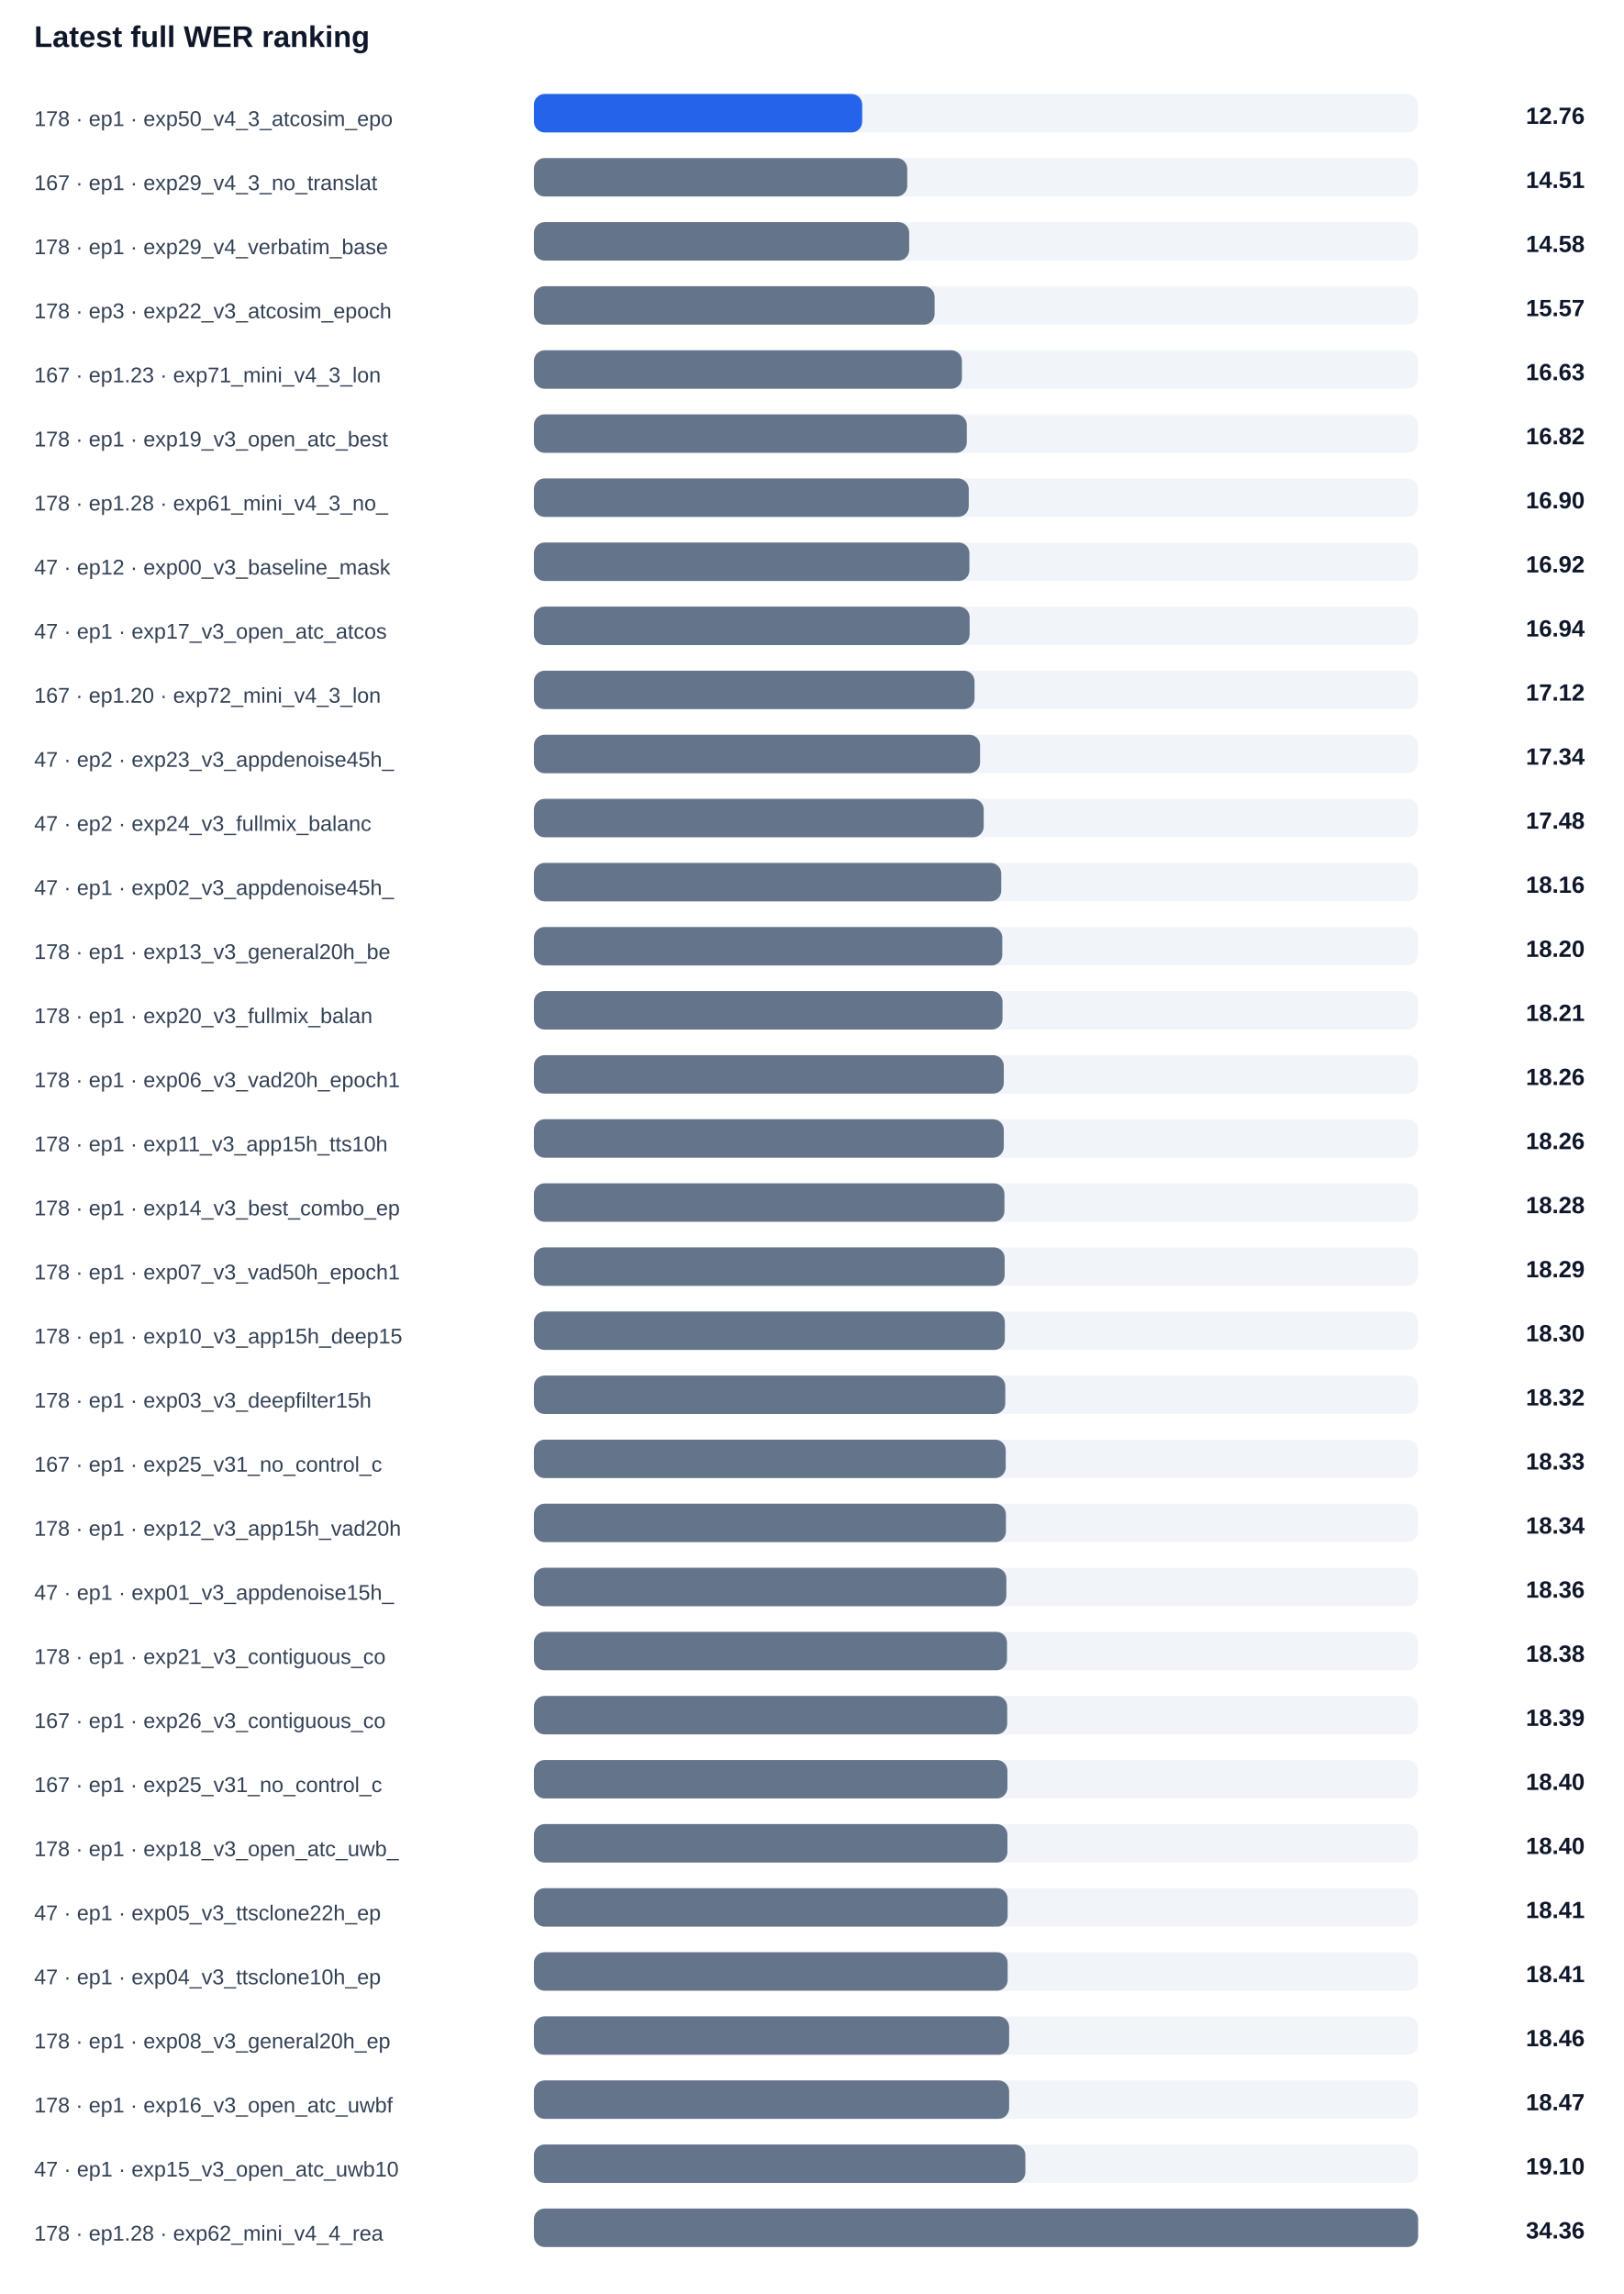
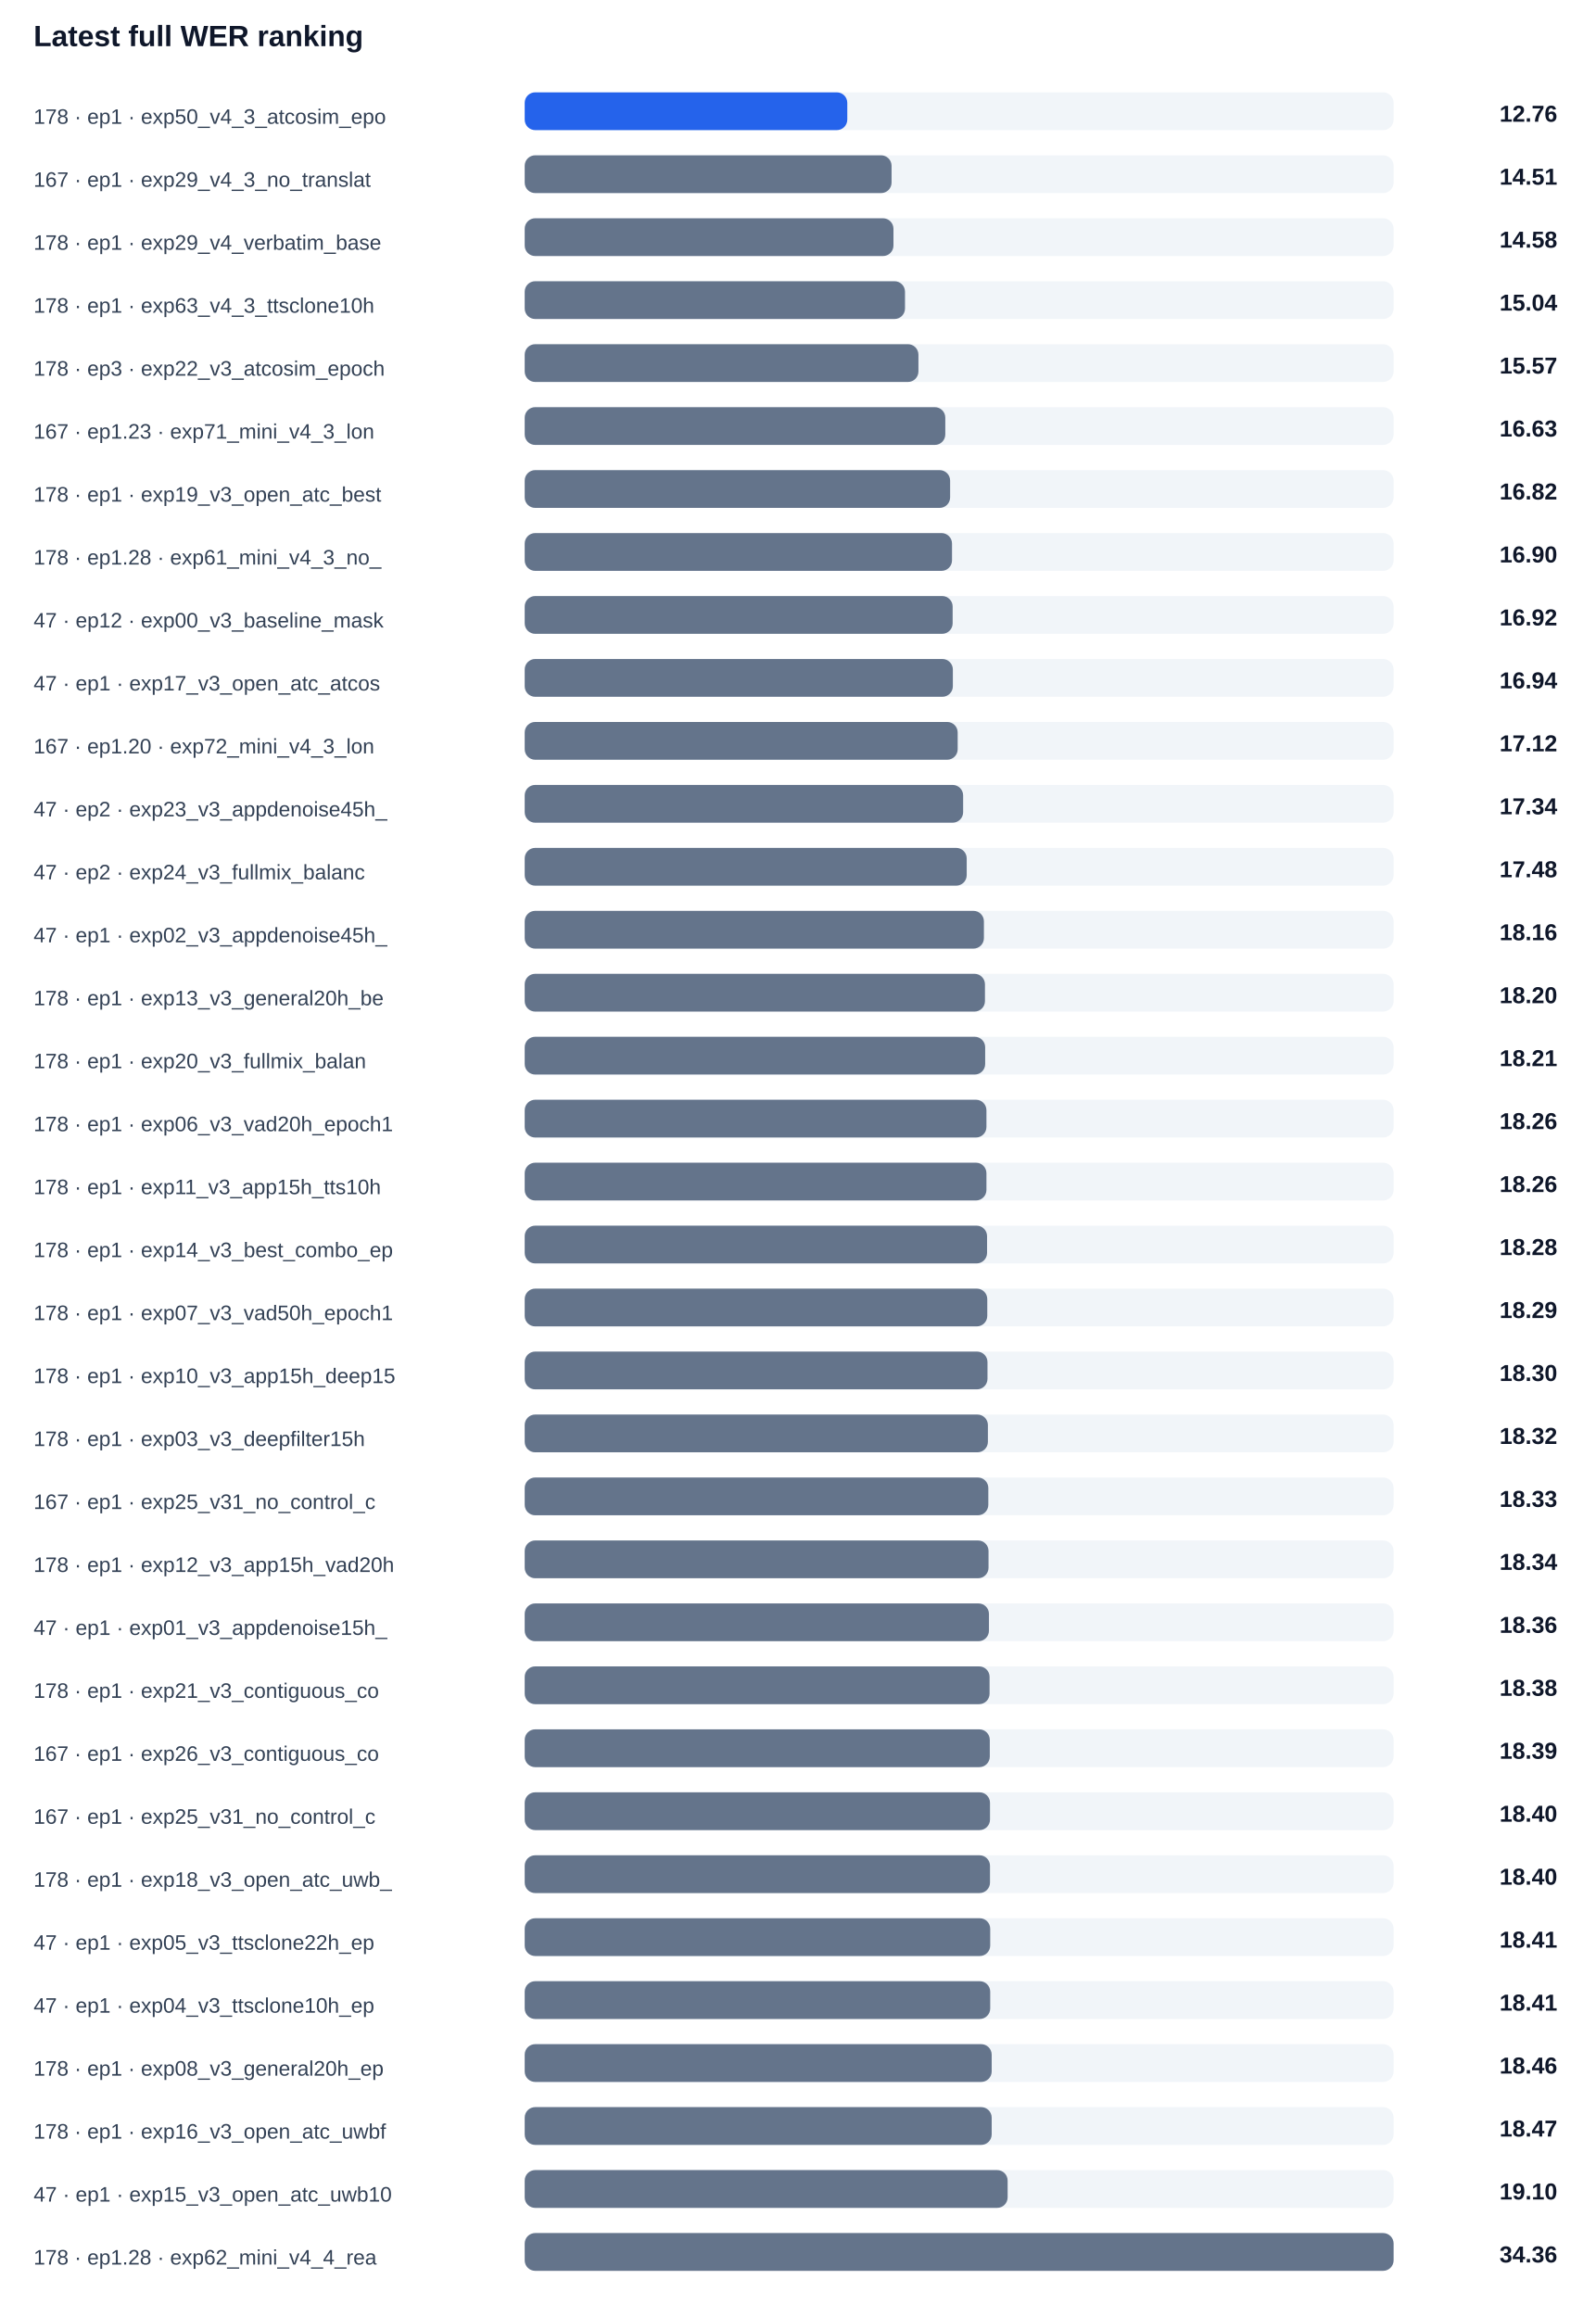
- <svg xmlns="http://www.w3.org/2000/svg" width="100%" viewBox="0 0 760 1074" style="max-width:760px;background:#ffffff;border:1px solid #e5e7eb;border-radius:10px;">
+ <svg xmlns="http://www.w3.org/2000/svg" width="100%" viewBox="0 0 760 1104" style="max-width:760px;background:#ffffff;border:1px solid #e5e7eb;border-radius:10px;">
  <text x="16.0" y="22.0" font-size="14" fill="#0f172a" text-anchor="start" font-family="Arial, sans-serif" font-weight="700">Latest full WER ranking</text>
  <text x="16.0" y="59.0" font-size="10" fill="#334155" text-anchor="start" font-family="Arial, sans-serif" font-weight="400">178 · ep1 · exp50_v4_3_atcosim_epo</text>
  <rect x="250" y="44" width="414" height="18" rx="5" fill="#f1f5f9" />
  <rect x="250" y="44" width="153.7" height="18" rx="5" fill="#2563eb" />
  <text x="742.0" y="58.0" font-size="11" fill="#0f172a" text-anchor="end" font-family="Arial, sans-serif" font-weight="700">12.76</text>
  <text x="16.0" y="89.0" font-size="10" fill="#334155" text-anchor="start" font-family="Arial, sans-serif" font-weight="400">167 · ep1 · exp29_v4_3_no_translat</text>
  <rect x="250" y="74" width="414" height="18" rx="5" fill="#f1f5f9" />
  <rect x="250" y="74" width="174.8" height="18" rx="5" fill="#64748b" />
  <text x="742.0" y="88.0" font-size="11" fill="#0f172a" text-anchor="end" font-family="Arial, sans-serif" font-weight="700">14.51</text>
  <text x="16.0" y="119.0" font-size="10" fill="#334155" text-anchor="start" font-family="Arial, sans-serif" font-weight="400">178 · ep1 · exp29_v4_verbatim_base</text>
  <rect x="250" y="104" width="414" height="18" rx="5" fill="#f1f5f9" />
  <rect x="250" y="104" width="175.7" height="18" rx="5" fill="#64748b" />
  <text x="742.0" y="118.0" font-size="11" fill="#0f172a" text-anchor="end" font-family="Arial, sans-serif" font-weight="700">14.58</text>
-   <text x="16.0" y="149.0" font-size="10" fill="#334155" text-anchor="start" font-family="Arial, sans-serif" font-weight="400">178 · ep3 · exp22_v3_atcosim_epoch</text>
+   <text x="16.0" y="149.0" font-size="10" fill="#334155" text-anchor="start" font-family="Arial, sans-serif" font-weight="400">178 · ep1 · exp63_v4_3_ttsclone10h</text>
  <rect x="250" y="134" width="414" height="18" rx="5" fill="#f1f5f9" />
-   <rect x="250" y="134" width="187.6" height="18" rx="5" fill="#64748b" />
-   <text x="742.0" y="148.0" font-size="11" fill="#0f172a" text-anchor="end" font-family="Arial, sans-serif" font-weight="700">15.57</text>
-   <text x="16.0" y="179.0" font-size="10" fill="#334155" text-anchor="start" font-family="Arial, sans-serif" font-weight="400">167 · ep1.23 · exp71_mini_v4_3_lon</text>
+   <rect x="250" y="134" width="181.2" height="18" rx="5" fill="#64748b" />
+   <text x="742.0" y="148.0" font-size="11" fill="#0f172a" text-anchor="end" font-family="Arial, sans-serif" font-weight="700">15.04</text>
+   <text x="16.0" y="179.0" font-size="10" fill="#334155" text-anchor="start" font-family="Arial, sans-serif" font-weight="400">178 · ep3 · exp22_v3_atcosim_epoch</text>
  <rect x="250" y="164" width="414" height="18" rx="5" fill="#f1f5f9" />
-   <rect x="250" y="164" width="200.4" height="18" rx="5" fill="#64748b" />
-   <text x="742.0" y="178.0" font-size="11" fill="#0f172a" text-anchor="end" font-family="Arial, sans-serif" font-weight="700">16.63</text>
-   <text x="16.0" y="209.0" font-size="10" fill="#334155" text-anchor="start" font-family="Arial, sans-serif" font-weight="400">178 · ep1 · exp19_v3_open_atc_best</text>
+   <rect x="250" y="164" width="187.6" height="18" rx="5" fill="#64748b" />
+   <text x="742.0" y="178.0" font-size="11" fill="#0f172a" text-anchor="end" font-family="Arial, sans-serif" font-weight="700">15.57</text>
+   <text x="16.0" y="209.0" font-size="10" fill="#334155" text-anchor="start" font-family="Arial, sans-serif" font-weight="400">167 · ep1.23 · exp71_mini_v4_3_lon</text>
  <rect x="250" y="194" width="414" height="18" rx="5" fill="#f1f5f9" />
-   <rect x="250" y="194" width="202.7" height="18" rx="5" fill="#64748b" />
-   <text x="742.0" y="208.0" font-size="11" fill="#0f172a" text-anchor="end" font-family="Arial, sans-serif" font-weight="700">16.82</text>
-   <text x="16.0" y="239.0" font-size="10" fill="#334155" text-anchor="start" font-family="Arial, sans-serif" font-weight="400">178 · ep1.28 · exp61_mini_v4_3_no_</text>
+   <rect x="250" y="194" width="200.4" height="18" rx="5" fill="#64748b" />
+   <text x="742.0" y="208.0" font-size="11" fill="#0f172a" text-anchor="end" font-family="Arial, sans-serif" font-weight="700">16.63</text>
+   <text x="16.0" y="239.0" font-size="10" fill="#334155" text-anchor="start" font-family="Arial, sans-serif" font-weight="400">178 · ep1 · exp19_v3_open_atc_best</text>
  <rect x="250" y="224" width="414" height="18" rx="5" fill="#f1f5f9" />
-   <rect x="250" y="224" width="203.6" height="18" rx="5" fill="#64748b" />
-   <text x="742.0" y="238.0" font-size="11" fill="#0f172a" text-anchor="end" font-family="Arial, sans-serif" font-weight="700">16.90</text>
-   <text x="16.0" y="269.0" font-size="10" fill="#334155" text-anchor="start" font-family="Arial, sans-serif" font-weight="400">47 · ep12 · exp00_v3_baseline_mask</text>
+   <rect x="250" y="224" width="202.7" height="18" rx="5" fill="#64748b" />
+   <text x="742.0" y="238.0" font-size="11" fill="#0f172a" text-anchor="end" font-family="Arial, sans-serif" font-weight="700">16.82</text>
+   <text x="16.0" y="269.0" font-size="10" fill="#334155" text-anchor="start" font-family="Arial, sans-serif" font-weight="400">178 · ep1.28 · exp61_mini_v4_3_no_</text>
  <rect x="250" y="254" width="414" height="18" rx="5" fill="#f1f5f9" />
-   <rect x="250" y="254" width="203.9" height="18" rx="5" fill="#64748b" />
-   <text x="742.0" y="268.0" font-size="11" fill="#0f172a" text-anchor="end" font-family="Arial, sans-serif" font-weight="700">16.92</text>
-   <text x="16.0" y="299.0" font-size="10" fill="#334155" text-anchor="start" font-family="Arial, sans-serif" font-weight="400">47 · ep1 · exp17_v3_open_atc_atcos</text>
+   <rect x="250" y="254" width="203.6" height="18" rx="5" fill="#64748b" />
+   <text x="742.0" y="268.0" font-size="11" fill="#0f172a" text-anchor="end" font-family="Arial, sans-serif" font-weight="700">16.90</text>
+   <text x="16.0" y="299.0" font-size="10" fill="#334155" text-anchor="start" font-family="Arial, sans-serif" font-weight="400">47 · ep12 · exp00_v3_baseline_mask</text>
  <rect x="250" y="284" width="414" height="18" rx="5" fill="#f1f5f9" />
-   <rect x="250" y="284" width="204.0" height="18" rx="5" fill="#64748b" />
-   <text x="742.0" y="298.0" font-size="11" fill="#0f172a" text-anchor="end" font-family="Arial, sans-serif" font-weight="700">16.94</text>
-   <text x="16.0" y="329.0" font-size="10" fill="#334155" text-anchor="start" font-family="Arial, sans-serif" font-weight="400">167 · ep1.20 · exp72_mini_v4_3_lon</text>
+   <rect x="250" y="284" width="203.9" height="18" rx="5" fill="#64748b" />
+   <text x="742.0" y="298.0" font-size="11" fill="#0f172a" text-anchor="end" font-family="Arial, sans-serif" font-weight="700">16.92</text>
+   <text x="16.0" y="329.0" font-size="10" fill="#334155" text-anchor="start" font-family="Arial, sans-serif" font-weight="400">47 · ep1 · exp17_v3_open_atc_atcos</text>
  <rect x="250" y="314" width="414" height="18" rx="5" fill="#f1f5f9" />
-   <rect x="250" y="314" width="206.3" height="18" rx="5" fill="#64748b" />
-   <text x="742.0" y="328.0" font-size="11" fill="#0f172a" text-anchor="end" font-family="Arial, sans-serif" font-weight="700">17.12</text>
-   <text x="16.0" y="359.0" font-size="10" fill="#334155" text-anchor="start" font-family="Arial, sans-serif" font-weight="400">47 · ep2 · exp23_v3_appdenoise45h_</text>
+   <rect x="250" y="314" width="204.0" height="18" rx="5" fill="#64748b" />
+   <text x="742.0" y="328.0" font-size="11" fill="#0f172a" text-anchor="end" font-family="Arial, sans-serif" font-weight="700">16.94</text>
+   <text x="16.0" y="359.0" font-size="10" fill="#334155" text-anchor="start" font-family="Arial, sans-serif" font-weight="400">167 · ep1.20 · exp72_mini_v4_3_lon</text>
  <rect x="250" y="344" width="414" height="18" rx="5" fill="#f1f5f9" />
-   <rect x="250" y="344" width="208.9" height="18" rx="5" fill="#64748b" />
-   <text x="742.0" y="358.0" font-size="11" fill="#0f172a" text-anchor="end" font-family="Arial, sans-serif" font-weight="700">17.34</text>
-   <text x="16.0" y="389.0" font-size="10" fill="#334155" text-anchor="start" font-family="Arial, sans-serif" font-weight="400">47 · ep2 · exp24_v3_fullmix_balanc</text>
+   <rect x="250" y="344" width="206.3" height="18" rx="5" fill="#64748b" />
+   <text x="742.0" y="358.0" font-size="11" fill="#0f172a" text-anchor="end" font-family="Arial, sans-serif" font-weight="700">17.12</text>
+   <text x="16.0" y="389.0" font-size="10" fill="#334155" text-anchor="start" font-family="Arial, sans-serif" font-weight="400">47 · ep2 · exp23_v3_appdenoise45h_</text>
  <rect x="250" y="374" width="414" height="18" rx="5" fill="#f1f5f9" />
-   <rect x="250" y="374" width="210.6" height="18" rx="5" fill="#64748b" />
-   <text x="742.0" y="388.0" font-size="11" fill="#0f172a" text-anchor="end" font-family="Arial, sans-serif" font-weight="700">17.48</text>
-   <text x="16.0" y="419.0" font-size="10" fill="#334155" text-anchor="start" font-family="Arial, sans-serif" font-weight="400">47 · ep1 · exp02_v3_appdenoise45h_</text>
+   <rect x="250" y="374" width="208.9" height="18" rx="5" fill="#64748b" />
+   <text x="742.0" y="388.0" font-size="11" fill="#0f172a" text-anchor="end" font-family="Arial, sans-serif" font-weight="700">17.34</text>
+   <text x="16.0" y="419.0" font-size="10" fill="#334155" text-anchor="start" font-family="Arial, sans-serif" font-weight="400">47 · ep2 · exp24_v3_fullmix_balanc</text>
  <rect x="250" y="404" width="414" height="18" rx="5" fill="#f1f5f9" />
-   <rect x="250" y="404" width="218.8" height="18" rx="5" fill="#64748b" />
-   <text x="742.0" y="418.0" font-size="11" fill="#0f172a" text-anchor="end" font-family="Arial, sans-serif" font-weight="700">18.16</text>
-   <text x="16.0" y="449.0" font-size="10" fill="#334155" text-anchor="start" font-family="Arial, sans-serif" font-weight="400">178 · ep1 · exp13_v3_general20h_be</text>
+   <rect x="250" y="404" width="210.6" height="18" rx="5" fill="#64748b" />
+   <text x="742.0" y="418.0" font-size="11" fill="#0f172a" text-anchor="end" font-family="Arial, sans-serif" font-weight="700">17.48</text>
+   <text x="16.0" y="449.0" font-size="10" fill="#334155" text-anchor="start" font-family="Arial, sans-serif" font-weight="400">47 · ep1 · exp02_v3_appdenoise45h_</text>
  <rect x="250" y="434" width="414" height="18" rx="5" fill="#f1f5f9" />
-   <rect x="250" y="434" width="219.3" height="18" rx="5" fill="#64748b" />
-   <text x="742.0" y="448.0" font-size="11" fill="#0f172a" text-anchor="end" font-family="Arial, sans-serif" font-weight="700">18.20</text>
-   <text x="16.0" y="479.0" font-size="10" fill="#334155" text-anchor="start" font-family="Arial, sans-serif" font-weight="400">178 · ep1 · exp20_v3_fullmix_balan</text>
+   <rect x="250" y="434" width="218.8" height="18" rx="5" fill="#64748b" />
+   <text x="742.0" y="448.0" font-size="11" fill="#0f172a" text-anchor="end" font-family="Arial, sans-serif" font-weight="700">18.16</text>
+   <text x="16.0" y="479.0" font-size="10" fill="#334155" text-anchor="start" font-family="Arial, sans-serif" font-weight="400">178 · ep1 · exp13_v3_general20h_be</text>
  <rect x="250" y="464" width="414" height="18" rx="5" fill="#f1f5f9" />
-   <rect x="250" y="464" width="219.4" height="18" rx="5" fill="#64748b" />
-   <text x="742.0" y="478.0" font-size="11" fill="#0f172a" text-anchor="end" font-family="Arial, sans-serif" font-weight="700">18.21</text>
-   <text x="16.0" y="509.0" font-size="10" fill="#334155" text-anchor="start" font-family="Arial, sans-serif" font-weight="400">178 · ep1 · exp06_v3_vad20h_epoch1</text>
+   <rect x="250" y="464" width="219.3" height="18" rx="5" fill="#64748b" />
+   <text x="742.0" y="478.0" font-size="11" fill="#0f172a" text-anchor="end" font-family="Arial, sans-serif" font-weight="700">18.20</text>
+   <text x="16.0" y="509.0" font-size="10" fill="#334155" text-anchor="start" font-family="Arial, sans-serif" font-weight="400">178 · ep1 · exp20_v3_fullmix_balan</text>
  <rect x="250" y="494" width="414" height="18" rx="5" fill="#f1f5f9" />
-   <rect x="250" y="494" width="220.0" height="18" rx="5" fill="#64748b" />
-   <text x="742.0" y="508.0" font-size="11" fill="#0f172a" text-anchor="end" font-family="Arial, sans-serif" font-weight="700">18.26</text>
-   <text x="16.0" y="539.0" font-size="10" fill="#334155" text-anchor="start" font-family="Arial, sans-serif" font-weight="400">178 · ep1 · exp11_v3_app15h_tts10h</text>
+   <rect x="250" y="494" width="219.4" height="18" rx="5" fill="#64748b" />
+   <text x="742.0" y="508.0" font-size="11" fill="#0f172a" text-anchor="end" font-family="Arial, sans-serif" font-weight="700">18.21</text>
+   <text x="16.0" y="539.0" font-size="10" fill="#334155" text-anchor="start" font-family="Arial, sans-serif" font-weight="400">178 · ep1 · exp06_v3_vad20h_epoch1</text>
  <rect x="250" y="524" width="414" height="18" rx="5" fill="#f1f5f9" />
  <rect x="250" y="524" width="220.0" height="18" rx="5" fill="#64748b" />
  <text x="742.0" y="538.0" font-size="11" fill="#0f172a" text-anchor="end" font-family="Arial, sans-serif" font-weight="700">18.26</text>
-   <text x="16.0" y="569.0" font-size="10" fill="#334155" text-anchor="start" font-family="Arial, sans-serif" font-weight="400">178 · ep1 · exp14_v3_best_combo_ep</text>
+   <text x="16.0" y="569.0" font-size="10" fill="#334155" text-anchor="start" font-family="Arial, sans-serif" font-weight="400">178 · ep1 · exp11_v3_app15h_tts10h</text>
  <rect x="250" y="554" width="414" height="18" rx="5" fill="#f1f5f9" />
-   <rect x="250" y="554" width="220.3" height="18" rx="5" fill="#64748b" />
-   <text x="742.0" y="568.0" font-size="11" fill="#0f172a" text-anchor="end" font-family="Arial, sans-serif" font-weight="700">18.28</text>
-   <text x="16.0" y="599.0" font-size="10" fill="#334155" text-anchor="start" font-family="Arial, sans-serif" font-weight="400">178 · ep1 · exp07_v3_vad50h_epoch1</text>
+   <rect x="250" y="554" width="220.0" height="18" rx="5" fill="#64748b" />
+   <text x="742.0" y="568.0" font-size="11" fill="#0f172a" text-anchor="end" font-family="Arial, sans-serif" font-weight="700">18.26</text>
+   <text x="16.0" y="599.0" font-size="10" fill="#334155" text-anchor="start" font-family="Arial, sans-serif" font-weight="400">178 · ep1 · exp14_v3_best_combo_ep</text>
  <rect x="250" y="584" width="414" height="18" rx="5" fill="#f1f5f9" />
-   <rect x="250" y="584" width="220.4" height="18" rx="5" fill="#64748b" />
-   <text x="742.0" y="598.0" font-size="11" fill="#0f172a" text-anchor="end" font-family="Arial, sans-serif" font-weight="700">18.29</text>
-   <text x="16.0" y="629.0" font-size="10" fill="#334155" text-anchor="start" font-family="Arial, sans-serif" font-weight="400">178 · ep1 · exp10_v3_app15h_deep15</text>
+   <rect x="250" y="584" width="220.3" height="18" rx="5" fill="#64748b" />
+   <text x="742.0" y="598.0" font-size="11" fill="#0f172a" text-anchor="end" font-family="Arial, sans-serif" font-weight="700">18.28</text>
+   <text x="16.0" y="629.0" font-size="10" fill="#334155" text-anchor="start" font-family="Arial, sans-serif" font-weight="400">178 · ep1 · exp07_v3_vad50h_epoch1</text>
  <rect x="250" y="614" width="414" height="18" rx="5" fill="#f1f5f9" />
-   <rect x="250" y="614" width="220.5" height="18" rx="5" fill="#64748b" />
-   <text x="742.0" y="628.0" font-size="11" fill="#0f172a" text-anchor="end" font-family="Arial, sans-serif" font-weight="700">18.30</text>
-   <text x="16.0" y="659.0" font-size="10" fill="#334155" text-anchor="start" font-family="Arial, sans-serif" font-weight="400">178 · ep1 · exp03_v3_deepfilter15h</text>
+   <rect x="250" y="614" width="220.4" height="18" rx="5" fill="#64748b" />
+   <text x="742.0" y="628.0" font-size="11" fill="#0f172a" text-anchor="end" font-family="Arial, sans-serif" font-weight="700">18.29</text>
+   <text x="16.0" y="659.0" font-size="10" fill="#334155" text-anchor="start" font-family="Arial, sans-serif" font-weight="400">178 · ep1 · exp10_v3_app15h_deep15</text>
  <rect x="250" y="644" width="414" height="18" rx="5" fill="#f1f5f9" />
-   <rect x="250" y="644" width="220.7" height="18" rx="5" fill="#64748b" />
-   <text x="742.0" y="658.0" font-size="11" fill="#0f172a" text-anchor="end" font-family="Arial, sans-serif" font-weight="700">18.32</text>
-   <text x="16.0" y="689.0" font-size="10" fill="#334155" text-anchor="start" font-family="Arial, sans-serif" font-weight="400">167 · ep1 · exp25_v31_no_control_c</text>
+   <rect x="250" y="644" width="220.5" height="18" rx="5" fill="#64748b" />
+   <text x="742.0" y="658.0" font-size="11" fill="#0f172a" text-anchor="end" font-family="Arial, sans-serif" font-weight="700">18.30</text>
+   <text x="16.0" y="689.0" font-size="10" fill="#334155" text-anchor="start" font-family="Arial, sans-serif" font-weight="400">178 · ep1 · exp03_v3_deepfilter15h</text>
  <rect x="250" y="674" width="414" height="18" rx="5" fill="#f1f5f9" />
-   <rect x="250" y="674" width="220.9" height="18" rx="5" fill="#64748b" />
-   <text x="742.0" y="688.0" font-size="11" fill="#0f172a" text-anchor="end" font-family="Arial, sans-serif" font-weight="700">18.33</text>
-   <text x="16.0" y="719.0" font-size="10" fill="#334155" text-anchor="start" font-family="Arial, sans-serif" font-weight="400">178 · ep1 · exp12_v3_app15h_vad20h</text>
+   <rect x="250" y="674" width="220.7" height="18" rx="5" fill="#64748b" />
+   <text x="742.0" y="688.0" font-size="11" fill="#0f172a" text-anchor="end" font-family="Arial, sans-serif" font-weight="700">18.32</text>
+   <text x="16.0" y="719.0" font-size="10" fill="#334155" text-anchor="start" font-family="Arial, sans-serif" font-weight="400">167 · ep1 · exp25_v31_no_control_c</text>
  <rect x="250" y="704" width="414" height="18" rx="5" fill="#f1f5f9" />
-   <rect x="250" y="704" width="221.0" height="18" rx="5" fill="#64748b" />
-   <text x="742.0" y="718.0" font-size="11" fill="#0f172a" text-anchor="end" font-family="Arial, sans-serif" font-weight="700">18.34</text>
-   <text x="16.0" y="749.0" font-size="10" fill="#334155" text-anchor="start" font-family="Arial, sans-serif" font-weight="400">47 · ep1 · exp01_v3_appdenoise15h_</text>
+   <rect x="250" y="704" width="220.9" height="18" rx="5" fill="#64748b" />
+   <text x="742.0" y="718.0" font-size="11" fill="#0f172a" text-anchor="end" font-family="Arial, sans-serif" font-weight="700">18.33</text>
+   <text x="16.0" y="749.0" font-size="10" fill="#334155" text-anchor="start" font-family="Arial, sans-serif" font-weight="400">178 · ep1 · exp12_v3_app15h_vad20h</text>
  <rect x="250" y="734" width="414" height="18" rx="5" fill="#f1f5f9" />
-   <rect x="250" y="734" width="221.2" height="18" rx="5" fill="#64748b" />
-   <text x="742.0" y="748.0" font-size="11" fill="#0f172a" text-anchor="end" font-family="Arial, sans-serif" font-weight="700">18.36</text>
-   <text x="16.0" y="779.0" font-size="10" fill="#334155" text-anchor="start" font-family="Arial, sans-serif" font-weight="400">178 · ep1 · exp21_v3_contiguous_co</text>
+   <rect x="250" y="734" width="221.0" height="18" rx="5" fill="#64748b" />
+   <text x="742.0" y="748.0" font-size="11" fill="#0f172a" text-anchor="end" font-family="Arial, sans-serif" font-weight="700">18.34</text>
+   <text x="16.0" y="779.0" font-size="10" fill="#334155" text-anchor="start" font-family="Arial, sans-serif" font-weight="400">47 · ep1 · exp01_v3_appdenoise15h_</text>
  <rect x="250" y="764" width="414" height="18" rx="5" fill="#f1f5f9" />
-   <rect x="250" y="764" width="221.5" height="18" rx="5" fill="#64748b" />
-   <text x="742.0" y="778.0" font-size="11" fill="#0f172a" text-anchor="end" font-family="Arial, sans-serif" font-weight="700">18.38</text>
-   <text x="16.0" y="809.0" font-size="10" fill="#334155" text-anchor="start" font-family="Arial, sans-serif" font-weight="400">167 · ep1 · exp26_v3_contiguous_co</text>
+   <rect x="250" y="764" width="221.2" height="18" rx="5" fill="#64748b" />
+   <text x="742.0" y="778.0" font-size="11" fill="#0f172a" text-anchor="end" font-family="Arial, sans-serif" font-weight="700">18.36</text>
+   <text x="16.0" y="809.0" font-size="10" fill="#334155" text-anchor="start" font-family="Arial, sans-serif" font-weight="400">178 · ep1 · exp21_v3_contiguous_co</text>
  <rect x="250" y="794" width="414" height="18" rx="5" fill="#f1f5f9" />
-   <rect x="250" y="794" width="221.6" height="18" rx="5" fill="#64748b" />
-   <text x="742.0" y="808.0" font-size="11" fill="#0f172a" text-anchor="end" font-family="Arial, sans-serif" font-weight="700">18.39</text>
-   <text x="16.0" y="839.0" font-size="10" fill="#334155" text-anchor="start" font-family="Arial, sans-serif" font-weight="400">167 · ep1 · exp25_v31_no_control_c</text>
+   <rect x="250" y="794" width="221.5" height="18" rx="5" fill="#64748b" />
+   <text x="742.0" y="808.0" font-size="11" fill="#0f172a" text-anchor="end" font-family="Arial, sans-serif" font-weight="700">18.38</text>
+   <text x="16.0" y="839.0" font-size="10" fill="#334155" text-anchor="start" font-family="Arial, sans-serif" font-weight="400">167 · ep1 · exp26_v3_contiguous_co</text>
  <rect x="250" y="824" width="414" height="18" rx="5" fill="#f1f5f9" />
-   <rect x="250" y="824" width="221.7" height="18" rx="5" fill="#64748b" />
-   <text x="742.0" y="838.0" font-size="11" fill="#0f172a" text-anchor="end" font-family="Arial, sans-serif" font-weight="700">18.40</text>
-   <text x="16.0" y="869.0" font-size="10" fill="#334155" text-anchor="start" font-family="Arial, sans-serif" font-weight="400">178 · ep1 · exp18_v3_open_atc_uwb_</text>
+   <rect x="250" y="824" width="221.6" height="18" rx="5" fill="#64748b" />
+   <text x="742.0" y="838.0" font-size="11" fill="#0f172a" text-anchor="end" font-family="Arial, sans-serif" font-weight="700">18.39</text>
+   <text x="16.0" y="869.0" font-size="10" fill="#334155" text-anchor="start" font-family="Arial, sans-serif" font-weight="400">167 · ep1 · exp25_v31_no_control_c</text>
  <rect x="250" y="854" width="414" height="18" rx="5" fill="#f1f5f9" />
  <rect x="250" y="854" width="221.7" height="18" rx="5" fill="#64748b" />
  <text x="742.0" y="868.0" font-size="11" fill="#0f172a" text-anchor="end" font-family="Arial, sans-serif" font-weight="700">18.40</text>
-   <text x="16.0" y="899.0" font-size="10" fill="#334155" text-anchor="start" font-family="Arial, sans-serif" font-weight="400">47 · ep1 · exp05_v3_ttsclone22h_ep</text>
+   <text x="16.0" y="899.0" font-size="10" fill="#334155" text-anchor="start" font-family="Arial, sans-serif" font-weight="400">178 · ep1 · exp18_v3_open_atc_uwb_</text>
  <rect x="250" y="884" width="414" height="18" rx="5" fill="#f1f5f9" />
-   <rect x="250" y="884" width="221.8" height="18" rx="5" fill="#64748b" />
-   <text x="742.0" y="898.0" font-size="11" fill="#0f172a" text-anchor="end" font-family="Arial, sans-serif" font-weight="700">18.41</text>
-   <text x="16.0" y="929.0" font-size="10" fill="#334155" text-anchor="start" font-family="Arial, sans-serif" font-weight="400">47 · ep1 · exp04_v3_ttsclone10h_ep</text>
+   <rect x="250" y="884" width="221.7" height="18" rx="5" fill="#64748b" />
+   <text x="742.0" y="898.0" font-size="11" fill="#0f172a" text-anchor="end" font-family="Arial, sans-serif" font-weight="700">18.40</text>
+   <text x="16.0" y="929.0" font-size="10" fill="#334155" text-anchor="start" font-family="Arial, sans-serif" font-weight="400">47 · ep1 · exp05_v3_ttsclone22h_ep</text>
  <rect x="250" y="914" width="414" height="18" rx="5" fill="#f1f5f9" />
  <rect x="250" y="914" width="221.8" height="18" rx="5" fill="#64748b" />
  <text x="742.0" y="928.0" font-size="11" fill="#0f172a" text-anchor="end" font-family="Arial, sans-serif" font-weight="700">18.41</text>
-   <text x="16.0" y="959.0" font-size="10" fill="#334155" text-anchor="start" font-family="Arial, sans-serif" font-weight="400">178 · ep1 · exp08_v3_general20h_ep</text>
+   <text x="16.0" y="959.0" font-size="10" fill="#334155" text-anchor="start" font-family="Arial, sans-serif" font-weight="400">47 · ep1 · exp04_v3_ttsclone10h_ep</text>
  <rect x="250" y="944" width="414" height="18" rx="5" fill="#f1f5f9" />
-   <rect x="250" y="944" width="222.5" height="18" rx="5" fill="#64748b" />
-   <text x="742.0" y="958.0" font-size="11" fill="#0f172a" text-anchor="end" font-family="Arial, sans-serif" font-weight="700">18.46</text>
-   <text x="16.0" y="989.0" font-size="10" fill="#334155" text-anchor="start" font-family="Arial, sans-serif" font-weight="400">178 · ep1 · exp16_v3_open_atc_uwbf</text>
+   <rect x="250" y="944" width="221.8" height="18" rx="5" fill="#64748b" />
+   <text x="742.0" y="958.0" font-size="11" fill="#0f172a" text-anchor="end" font-family="Arial, sans-serif" font-weight="700">18.41</text>
+   <text x="16.0" y="989.0" font-size="10" fill="#334155" text-anchor="start" font-family="Arial, sans-serif" font-weight="400">178 · ep1 · exp08_v3_general20h_ep</text>
  <rect x="250" y="974" width="414" height="18" rx="5" fill="#f1f5f9" />
  <rect x="250" y="974" width="222.5" height="18" rx="5" fill="#64748b" />
-   <text x="742.0" y="988.0" font-size="11" fill="#0f172a" text-anchor="end" font-family="Arial, sans-serif" font-weight="700">18.47</text>
-   <text x="16.0" y="1019.0" font-size="10" fill="#334155" text-anchor="start" font-family="Arial, sans-serif" font-weight="400">47 · ep1 · exp15_v3_open_atc_uwb10</text>
+   <text x="742.0" y="988.0" font-size="11" fill="#0f172a" text-anchor="end" font-family="Arial, sans-serif" font-weight="700">18.46</text>
+   <text x="16.0" y="1019.0" font-size="10" fill="#334155" text-anchor="start" font-family="Arial, sans-serif" font-weight="400">178 · ep1 · exp16_v3_open_atc_uwbf</text>
  <rect x="250" y="1004" width="414" height="18" rx="5" fill="#f1f5f9" />
-   <rect x="250" y="1004" width="230.1" height="18" rx="5" fill="#64748b" />
-   <text x="742.0" y="1018.0" font-size="11" fill="#0f172a" text-anchor="end" font-family="Arial, sans-serif" font-weight="700">19.10</text>
-   <text x="16.0" y="1049.0" font-size="10" fill="#334155" text-anchor="start" font-family="Arial, sans-serif" font-weight="400">178 · ep1.28 · exp62_mini_v4_4_rea</text>
+   <rect x="250" y="1004" width="222.5" height="18" rx="5" fill="#64748b" />
+   <text x="742.0" y="1018.0" font-size="11" fill="#0f172a" text-anchor="end" font-family="Arial, sans-serif" font-weight="700">18.47</text>
+   <text x="16.0" y="1049.0" font-size="10" fill="#334155" text-anchor="start" font-family="Arial, sans-serif" font-weight="400">47 · ep1 · exp15_v3_open_atc_uwb10</text>
  <rect x="250" y="1034" width="414" height="18" rx="5" fill="#f1f5f9" />
-   <rect x="250" y="1034" width="414.0" height="18" rx="5" fill="#64748b" />
-   <text x="742.0" y="1048.0" font-size="11" fill="#0f172a" text-anchor="end" font-family="Arial, sans-serif" font-weight="700">34.36</text>
+   <rect x="250" y="1034" width="230.1" height="18" rx="5" fill="#64748b" />
+   <text x="742.0" y="1048.0" font-size="11" fill="#0f172a" text-anchor="end" font-family="Arial, sans-serif" font-weight="700">19.10</text>
+   <text x="16.0" y="1079.0" font-size="10" fill="#334155" text-anchor="start" font-family="Arial, sans-serif" font-weight="400">178 · ep1.28 · exp62_mini_v4_4_rea</text>
+   <rect x="250" y="1064" width="414" height="18" rx="5" fill="#f1f5f9" />
+   <rect x="250" y="1064" width="414.0" height="18" rx="5" fill="#64748b" />
+   <text x="742.0" y="1078.0" font-size="11" fill="#0f172a" text-anchor="end" font-family="Arial, sans-serif" font-weight="700">34.36</text>
</svg>
